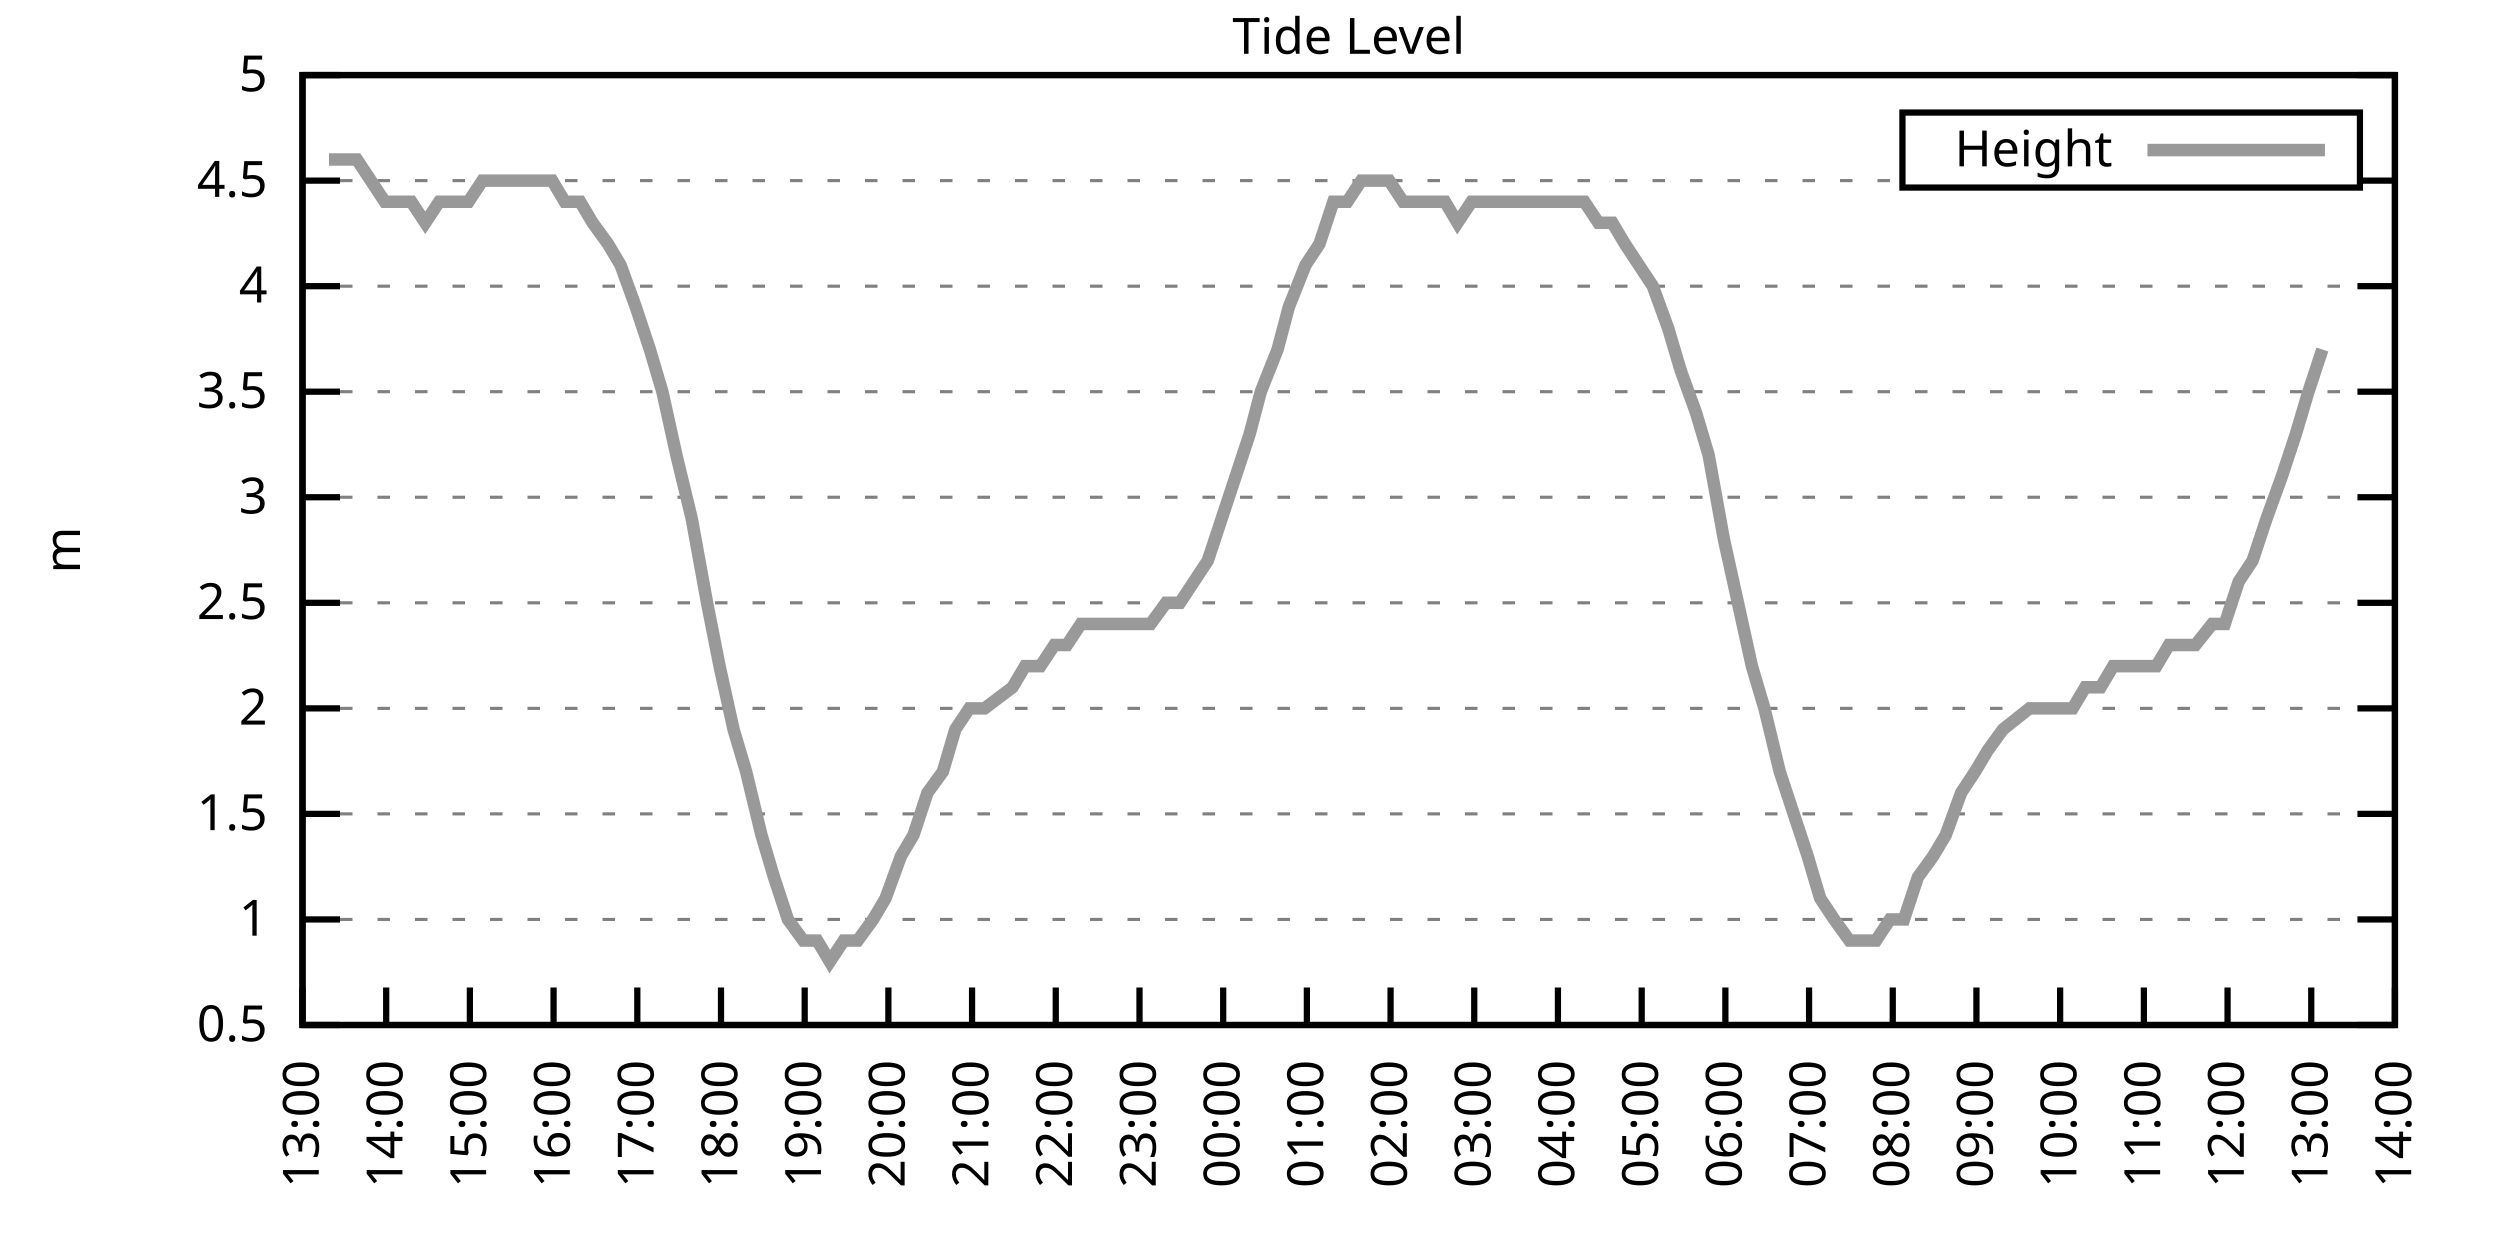
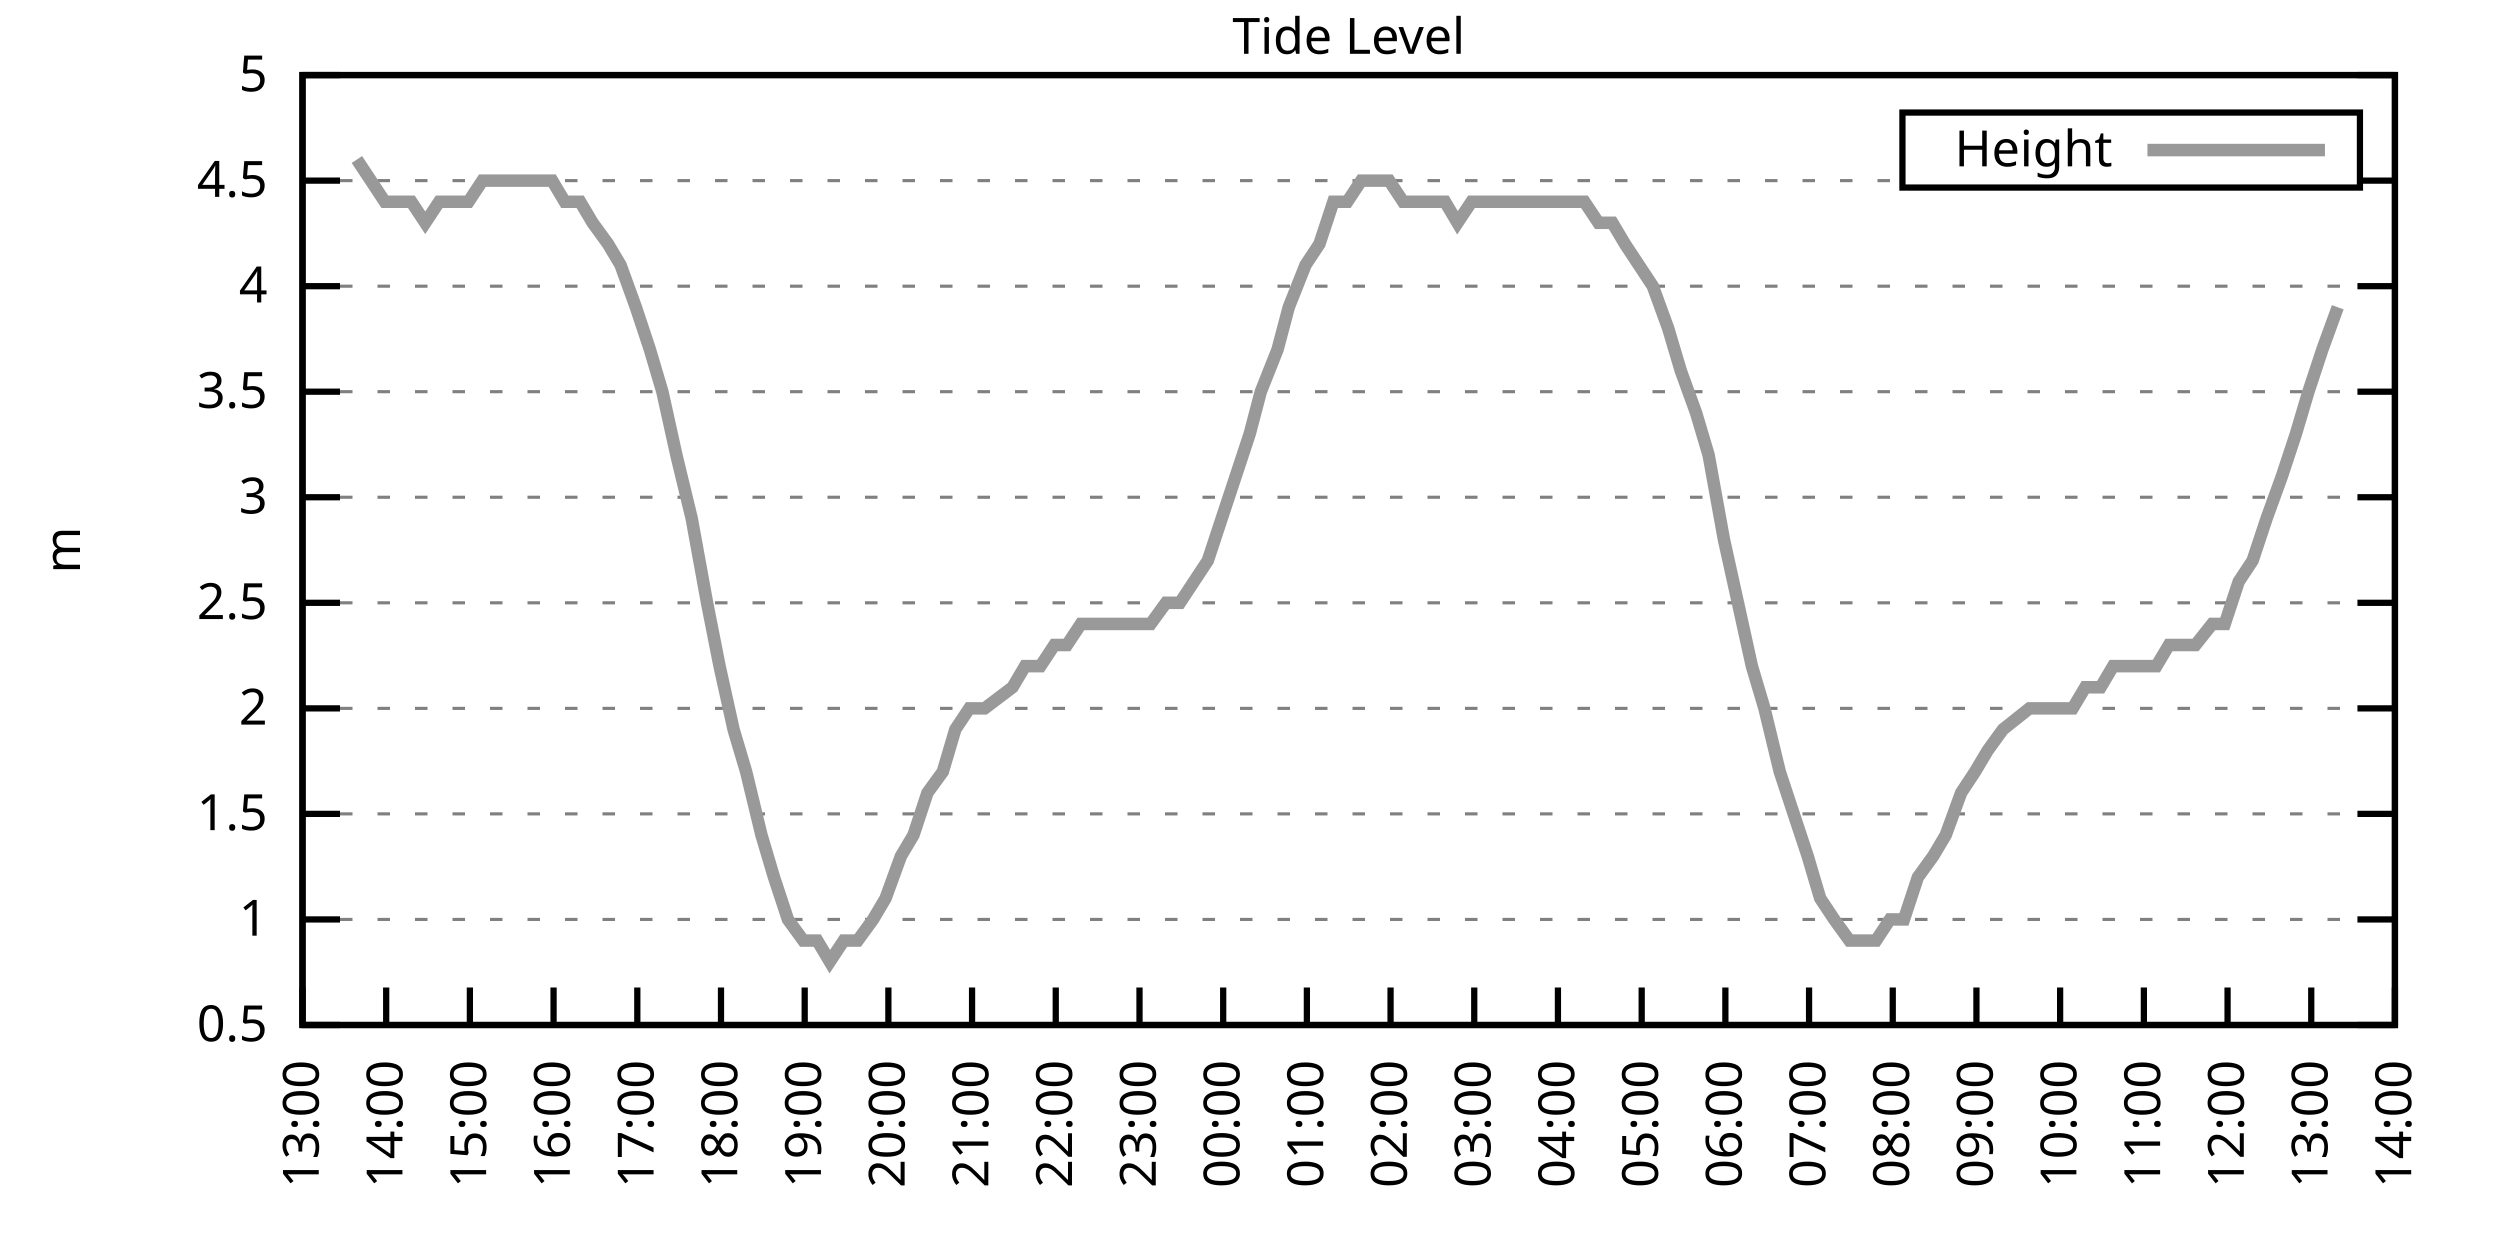
<svg xmlns="http://www.w3.org/2000/svg" xmlns:xlink="http://www.w3.org/1999/xlink" width="400" height="200" viewBox="0 0 400 200">
  <g id="gnuplot_canvas">
    <rect x="0" y="0" width="400" height="200" fill="none" />
    <defs>
      <circle id="gpDot" r="0.5" stroke-width="0.5" stroke="currentColor" />
      <path id="gpPt0" stroke-width="0.333" stroke="currentColor" d="M-1,0 h2 M0,-1 v2" />
      <path id="gpPt1" stroke-width="0.333" stroke="currentColor" d="M-1,-1 L1,1 M1,-1 L-1,1" />
      <path id="gpPt2" stroke-width="0.333" stroke="currentColor" d="M-1,0 L1,0 M0,-1 L0,1 M-1,-1 L1,1 M-1,1 L1,-1" />
      <rect id="gpPt3" stroke-width="0.333" stroke="currentColor" x="-1" y="-1" width="2" height="2" />
      <rect id="gpPt4" stroke-width="0.333" stroke="currentColor" fill="currentColor" x="-1" y="-1" width="2" height="2" />
      <circle id="gpPt5" stroke-width="0.333" stroke="currentColor" cx="0" cy="0" r="1" />
      <use xlink:href="#gpPt5" id="gpPt6" fill="currentColor" stroke="none" />
      <path id="gpPt7" stroke-width="0.333" stroke="currentColor" d="M0,-1.33 L-1.33,0.67 L1.33,0.67 z" />
      <use xlink:href="#gpPt7" id="gpPt8" fill="currentColor" stroke="none" />
      <use xlink:href="#gpPt7" id="gpPt9" stroke="currentColor" transform="rotate(180)" />
      <use xlink:href="#gpPt9" id="gpPt10" fill="currentColor" stroke="none" />
      <use xlink:href="#gpPt3" id="gpPt11" stroke="currentColor" transform="rotate(45)" />
      <use xlink:href="#gpPt11" id="gpPt12" fill="currentColor" stroke="none" />
      <path id="gpPt13" stroke-width="0.333" stroke="currentColor" d="M0,1.330 L1.265,0.411 L0.782,-1.067 L-0.782,-1.076 L-1.265,0.411 z" />
      <use xlink:href="#gpPt13" id="gpPt14" fill="currentColor" stroke="none" />
      <filter id="textbox" filterUnits="objectBoundingBox" x="0" y="0" height="1" width="1">
        <feFlood flood-color="white" flood-opacity="1" result="bgnd" />
        <feComposite in="SourceGraphic" in2="bgnd" operator="atop" />
      </filter>
      <filter id="greybox" filterUnits="objectBoundingBox" x="0" y="0" height="1" width="1">
        <feFlood flood-color="lightgrey" flood-opacity="1" result="grey" />
        <feComposite in="SourceGraphic" in2="grey" operator="atop" />
      </filter>
    </defs>
    <g fill="none" color="white" stroke="currentColor" stroke-width="1.00" stroke-linecap="butt" stroke-linejoin="miter">
</g>
    <g fill="none" color="black" stroke="currentColor" stroke-width="1.00" stroke-linecap="butt" stroke-linejoin="miter">
      <g stroke="none" shape-rendering="crispEdges">
        <polygon fill="rgb(255, 255, 255)" points="48.40,164.00 383.18,164.00 383.18,12.02 48.40,12.02 " />
      </g>
    </g>
    <g fill="none" color="black" stroke="currentColor" stroke-width="1.00" stroke-linecap="butt" stroke-linejoin="miter">
</g>
    <g fill="none" color="black" stroke="black" stroke-width="0.50" stroke-linecap="butt" stroke-linejoin="miter">
</g>
    <g fill="none" color="gray" stroke="currentColor" stroke-width="0.50" stroke-linecap="butt" stroke-linejoin="miter">
      <path stroke="gray" stroke-dasharray="2,4" class="gridline" d="M48.40,164.00 L383.19,164.00  " />
    </g>
    <g fill="none" color="gray" stroke="gray" stroke-width="1.00" stroke-linecap="butt" stroke-linejoin="miter">
</g>
    <g fill="none" color="black" stroke="currentColor" stroke-width="1.00" stroke-linecap="butt" stroke-linejoin="miter">
      <path stroke="black" d="M48.40,164.00 L54.40,164.00 M383.19,164.00 L377.19,164.00  " />
      <g transform="translate(42.80,166.60)" stroke="none" fill="black" font-family="Sans" font-size="8.00" text-anchor="end">
        <text>
          <tspan font-family="Sans"> 0.5</tspan>
        </text>
      </g>
    </g>
    <g fill="none" color="black" stroke="currentColor" stroke-width="1.00" stroke-linecap="butt" stroke-linejoin="miter">
</g>
    <g fill="none" color="black" stroke="black" stroke-width="0.50" stroke-linecap="butt" stroke-linejoin="miter">
</g>
    <g fill="none" color="gray" stroke="currentColor" stroke-width="0.50" stroke-linecap="butt" stroke-linejoin="miter">
      <path stroke="gray" stroke-dasharray="2,4" class="gridline" d="M48.40,147.11 L383.19,147.11  " />
    </g>
    <g fill="none" color="gray" stroke="gray" stroke-width="1.00" stroke-linecap="butt" stroke-linejoin="miter">
</g>
    <g fill="none" color="black" stroke="currentColor" stroke-width="1.00" stroke-linecap="butt" stroke-linejoin="miter">
      <path stroke="black" d="M48.40,147.11 L54.40,147.11 M383.19,147.11 L377.19,147.11  " />
      <g transform="translate(42.80,149.71)" stroke="none" fill="black" font-family="Sans" font-size="8.00" text-anchor="end">
        <text>
          <tspan font-family="Sans"> 1</tspan>
        </text>
      </g>
    </g>
    <g fill="none" color="black" stroke="currentColor" stroke-width="1.00" stroke-linecap="butt" stroke-linejoin="miter">
</g>
    <g fill="none" color="black" stroke="black" stroke-width="0.50" stroke-linecap="butt" stroke-linejoin="miter">
</g>
    <g fill="none" color="gray" stroke="currentColor" stroke-width="0.50" stroke-linecap="butt" stroke-linejoin="miter">
      <path stroke="gray" stroke-dasharray="2,4" class="gridline" d="M48.40,130.22 L383.19,130.22  " />
    </g>
    <g fill="none" color="gray" stroke="gray" stroke-width="1.00" stroke-linecap="butt" stroke-linejoin="miter">
</g>
    <g fill="none" color="black" stroke="currentColor" stroke-width="1.00" stroke-linecap="butt" stroke-linejoin="miter">
      <path stroke="black" d="M48.40,130.22 L54.40,130.22 M383.19,130.22 L377.19,130.22  " />
      <g transform="translate(42.80,132.82)" stroke="none" fill="black" font-family="Sans" font-size="8.00" text-anchor="end">
        <text>
          <tspan font-family="Sans"> 1.5</tspan>
        </text>
      </g>
    </g>
    <g fill="none" color="black" stroke="currentColor" stroke-width="1.00" stroke-linecap="butt" stroke-linejoin="miter">
</g>
    <g fill="none" color="black" stroke="black" stroke-width="0.50" stroke-linecap="butt" stroke-linejoin="miter">
</g>
    <g fill="none" color="gray" stroke="currentColor" stroke-width="0.50" stroke-linecap="butt" stroke-linejoin="miter">
      <path stroke="gray" stroke-dasharray="2,4" class="gridline" d="M48.40,113.34 L383.19,113.34  " />
    </g>
    <g fill="none" color="gray" stroke="gray" stroke-width="1.00" stroke-linecap="butt" stroke-linejoin="miter">
</g>
    <g fill="none" color="black" stroke="currentColor" stroke-width="1.00" stroke-linecap="butt" stroke-linejoin="miter">
      <path stroke="black" d="M48.40,113.34 L54.40,113.34 M383.19,113.34 L377.19,113.34  " />
      <g transform="translate(42.80,115.94)" stroke="none" fill="black" font-family="Sans" font-size="8.00" text-anchor="end">
        <text>
          <tspan font-family="Sans"> 2</tspan>
        </text>
      </g>
    </g>
    <g fill="none" color="black" stroke="currentColor" stroke-width="1.00" stroke-linecap="butt" stroke-linejoin="miter">
</g>
    <g fill="none" color="black" stroke="black" stroke-width="0.50" stroke-linecap="butt" stroke-linejoin="miter">
</g>
    <g fill="none" color="gray" stroke="currentColor" stroke-width="0.50" stroke-linecap="butt" stroke-linejoin="miter">
      <path stroke="gray" stroke-dasharray="2,4" class="gridline" d="M48.40,96.45 L383.19,96.45  " />
    </g>
    <g fill="none" color="gray" stroke="gray" stroke-width="1.00" stroke-linecap="butt" stroke-linejoin="miter">
</g>
    <g fill="none" color="black" stroke="currentColor" stroke-width="1.00" stroke-linecap="butt" stroke-linejoin="miter">
      <path stroke="black" d="M48.40,96.45 L54.40,96.45 M383.19,96.45 L377.19,96.45  " />
      <g transform="translate(42.80,99.05)" stroke="none" fill="black" font-family="Sans" font-size="8.00" text-anchor="end">
        <text>
          <tspan font-family="Sans"> 2.5</tspan>
        </text>
      </g>
    </g>
    <g fill="none" color="black" stroke="currentColor" stroke-width="1.00" stroke-linecap="butt" stroke-linejoin="miter">
</g>
    <g fill="none" color="black" stroke="black" stroke-width="0.50" stroke-linecap="butt" stroke-linejoin="miter">
</g>
    <g fill="none" color="gray" stroke="currentColor" stroke-width="0.50" stroke-linecap="butt" stroke-linejoin="miter">
      <path stroke="gray" stroke-dasharray="2,4" class="gridline" d="M48.40,79.56 L383.19,79.56  " />
    </g>
    <g fill="none" color="gray" stroke="gray" stroke-width="1.00" stroke-linecap="butt" stroke-linejoin="miter">
</g>
    <g fill="none" color="black" stroke="currentColor" stroke-width="1.00" stroke-linecap="butt" stroke-linejoin="miter">
      <path stroke="black" d="M48.40,79.56 L54.40,79.56 M383.19,79.56 L377.19,79.56  " />
      <g transform="translate(42.80,82.16)" stroke="none" fill="black" font-family="Sans" font-size="8.00" text-anchor="end">
        <text>
          <tspan font-family="Sans"> 3</tspan>
        </text>
      </g>
    </g>
    <g fill="none" color="black" stroke="currentColor" stroke-width="1.00" stroke-linecap="butt" stroke-linejoin="miter">
</g>
    <g fill="none" color="black" stroke="black" stroke-width="0.50" stroke-linecap="butt" stroke-linejoin="miter">
</g>
    <g fill="none" color="gray" stroke="currentColor" stroke-width="0.50" stroke-linecap="butt" stroke-linejoin="miter">
      <path stroke="gray" stroke-dasharray="2,4" class="gridline" d="M48.40,62.67 L383.19,62.67  " />
    </g>
    <g fill="none" color="gray" stroke="gray" stroke-width="1.00" stroke-linecap="butt" stroke-linejoin="miter">
</g>
    <g fill="none" color="black" stroke="currentColor" stroke-width="1.00" stroke-linecap="butt" stroke-linejoin="miter">
      <path stroke="black" d="M48.40,62.67 L54.40,62.67 M383.19,62.67 L377.19,62.67  " />
      <g transform="translate(42.80,65.27)" stroke="none" fill="black" font-family="Sans" font-size="8.00" text-anchor="end">
        <text>
          <tspan font-family="Sans"> 3.5</tspan>
        </text>
      </g>
    </g>
    <g fill="none" color="black" stroke="currentColor" stroke-width="1.00" stroke-linecap="butt" stroke-linejoin="miter">
</g>
    <g fill="none" color="black" stroke="black" stroke-width="0.50" stroke-linecap="butt" stroke-linejoin="miter">
</g>
    <g fill="none" color="gray" stroke="currentColor" stroke-width="0.50" stroke-linecap="butt" stroke-linejoin="miter">
      <path stroke="gray" stroke-dasharray="2,4" class="gridline" d="M48.40,45.79 L383.19,45.79  " />
    </g>
    <g fill="none" color="gray" stroke="gray" stroke-width="1.00" stroke-linecap="butt" stroke-linejoin="miter">
</g>
    <g fill="none" color="black" stroke="currentColor" stroke-width="1.00" stroke-linecap="butt" stroke-linejoin="miter">
      <path stroke="black" d="M48.40,45.79 L54.40,45.79 M383.19,45.79 L377.19,45.79  " />
      <g transform="translate(42.80,48.39)" stroke="none" fill="black" font-family="Sans" font-size="8.00" text-anchor="end">
        <text>
          <tspan font-family="Sans"> 4</tspan>
        </text>
      </g>
    </g>
    <g fill="none" color="black" stroke="currentColor" stroke-width="1.00" stroke-linecap="butt" stroke-linejoin="miter">
</g>
    <g fill="none" color="black" stroke="black" stroke-width="0.50" stroke-linecap="butt" stroke-linejoin="miter">
</g>
    <g fill="none" color="gray" stroke="currentColor" stroke-width="0.50" stroke-linecap="butt" stroke-linejoin="miter">
      <path stroke="gray" stroke-dasharray="2,4" class="gridline" d="M48.40,28.90 L304.39,28.90 M377.59,28.90 L383.19,28.90  " />
    </g>
    <g fill="none" color="gray" stroke="gray" stroke-width="1.00" stroke-linecap="butt" stroke-linejoin="miter">
</g>
    <g fill="none" color="black" stroke="currentColor" stroke-width="1.00" stroke-linecap="butt" stroke-linejoin="miter">
      <path stroke="black" d="M48.40,28.90 L54.40,28.90 M383.19,28.90 L377.19,28.90  " />
      <g transform="translate(42.80,31.50)" stroke="none" fill="black" font-family="Sans" font-size="8.00" text-anchor="end">
        <text>
          <tspan font-family="Sans"> 4.5</tspan>
        </text>
      </g>
    </g>
    <g fill="none" color="black" stroke="currentColor" stroke-width="1.00" stroke-linecap="butt" stroke-linejoin="miter">
</g>
    <g fill="none" color="black" stroke="black" stroke-width="0.50" stroke-linecap="butt" stroke-linejoin="miter">
</g>
    <g fill="none" color="gray" stroke="currentColor" stroke-width="0.50" stroke-linecap="butt" stroke-linejoin="miter">
      <path stroke="gray" stroke-dasharray="2,4" class="gridline" d="M48.40,12.01 L383.19,12.01  " />
    </g>
    <g fill="none" color="gray" stroke="gray" stroke-width="1.00" stroke-linecap="butt" stroke-linejoin="miter">
</g>
    <g fill="none" color="black" stroke="currentColor" stroke-width="1.00" stroke-linecap="butt" stroke-linejoin="miter">
      <path stroke="black" d="M48.40,12.01 L54.40,12.01 M383.19,12.01 L377.19,12.01  " />
      <g transform="translate(42.80,14.61)" stroke="none" fill="black" font-family="Sans" font-size="8.00" text-anchor="end">
        <text>
          <tspan font-family="Sans"> 5</tspan>
        </text>
      </g>
    </g>
    <g fill="none" color="black" stroke="currentColor" stroke-width="1.00" stroke-linecap="butt" stroke-linejoin="miter">
      <path stroke="black" d="M48.40,164.00 L48.40,158.00  " />
      <g transform="translate(51.00,169.60) rotate(270.00)" stroke="none" fill="black" font-family="Sans" font-size="8.00" text-anchor="end">
        <text>
          <tspan font-family="Sans">13:00</tspan>
        </text>
      </g>
    </g>
    <g fill="none" color="black" stroke="currentColor" stroke-width="1.00" stroke-linecap="butt" stroke-linejoin="miter">
      <path stroke="black" d="M61.79,164.00 L61.79,158.00  " />
      <g transform="translate(64.39,169.60) rotate(270.00)" stroke="none" fill="black" font-family="Sans" font-size="8.00" text-anchor="end">
        <text>
          <tspan font-family="Sans">14:00</tspan>
        </text>
      </g>
    </g>
    <g fill="none" color="black" stroke="currentColor" stroke-width="1.00" stroke-linecap="butt" stroke-linejoin="miter">
      <path stroke="black" d="M75.18,164.00 L75.18,158.00  " />
      <g transform="translate(77.78,169.60) rotate(270.00)" stroke="none" fill="black" font-family="Sans" font-size="8.00" text-anchor="end">
        <text>
          <tspan font-family="Sans">15:00</tspan>
        </text>
      </g>
    </g>
    <g fill="none" color="black" stroke="currentColor" stroke-width="1.00" stroke-linecap="butt" stroke-linejoin="miter">
      <path stroke="black" d="M88.57,164.00 L88.57,158.00  " />
      <g transform="translate(91.17,169.60) rotate(270.00)" stroke="none" fill="black" font-family="Sans" font-size="8.00" text-anchor="end">
        <text>
          <tspan font-family="Sans">16:00</tspan>
        </text>
      </g>
    </g>
    <g fill="none" color="black" stroke="currentColor" stroke-width="1.00" stroke-linecap="butt" stroke-linejoin="miter">
      <path stroke="black" d="M101.97,164.00 L101.97,158.00  " />
      <g transform="translate(104.57,169.60) rotate(270.00)" stroke="none" fill="black" font-family="Sans" font-size="8.00" text-anchor="end">
        <text>
          <tspan font-family="Sans">17:00</tspan>
        </text>
      </g>
    </g>
    <g fill="none" color="black" stroke="currentColor" stroke-width="1.00" stroke-linecap="butt" stroke-linejoin="miter">
      <path stroke="black" d="M115.36,164.00 L115.36,158.00  " />
      <g transform="translate(117.96,169.60) rotate(270.00)" stroke="none" fill="black" font-family="Sans" font-size="8.00" text-anchor="end">
        <text>
          <tspan font-family="Sans">18:00</tspan>
        </text>
      </g>
    </g>
    <g fill="none" color="black" stroke="currentColor" stroke-width="1.00" stroke-linecap="butt" stroke-linejoin="miter">
      <path stroke="black" d="M128.75,164.00 L128.75,158.00  " />
      <g transform="translate(131.35,169.60) rotate(270.00)" stroke="none" fill="black" font-family="Sans" font-size="8.00" text-anchor="end">
        <text>
          <tspan font-family="Sans">19:00</tspan>
        </text>
      </g>
    </g>
    <g fill="none" color="black" stroke="currentColor" stroke-width="1.00" stroke-linecap="butt" stroke-linejoin="miter">
      <path stroke="black" d="M142.14,164.00 L142.14,158.00  " />
      <g transform="translate(144.74,169.60) rotate(270.00)" stroke="none" fill="black" font-family="Sans" font-size="8.00" text-anchor="end">
        <text>
          <tspan font-family="Sans">20:00</tspan>
        </text>
      </g>
    </g>
    <g fill="none" color="black" stroke="currentColor" stroke-width="1.00" stroke-linecap="butt" stroke-linejoin="miter">
      <path stroke="black" d="M155.53,164.00 L155.53,158.00  " />
      <g transform="translate(158.13,169.60) rotate(270.00)" stroke="none" fill="black" font-family="Sans" font-size="8.00" text-anchor="end">
        <text>
          <tspan font-family="Sans">21:00</tspan>
        </text>
      </g>
    </g>
    <g fill="none" color="black" stroke="currentColor" stroke-width="1.00" stroke-linecap="butt" stroke-linejoin="miter">
      <path stroke="black" d="M168.92,164.00 L168.92,158.00  " />
      <g transform="translate(171.52,169.60) rotate(270.00)" stroke="none" fill="black" font-family="Sans" font-size="8.00" text-anchor="end">
        <text>
          <tspan font-family="Sans">22:00</tspan>
        </text>
      </g>
    </g>
    <g fill="none" color="black" stroke="currentColor" stroke-width="1.00" stroke-linecap="butt" stroke-linejoin="miter">
      <path stroke="black" d="M182.32,164.00 L182.32,158.00  " />
      <g transform="translate(184.92,169.60) rotate(270.00)" stroke="none" fill="black" font-family="Sans" font-size="8.00" text-anchor="end">
        <text>
          <tspan font-family="Sans">23:00</tspan>
        </text>
      </g>
    </g>
    <g fill="none" color="black" stroke="currentColor" stroke-width="1.00" stroke-linecap="butt" stroke-linejoin="miter">
      <path stroke="black" d="M195.71,164.00 L195.71,158.00  " />
      <g transform="translate(198.31,169.60) rotate(270.00)" stroke="none" fill="black" font-family="Sans" font-size="8.00" text-anchor="end">
        <text>
          <tspan font-family="Sans">00:00</tspan>
        </text>
      </g>
    </g>
    <g fill="none" color="black" stroke="currentColor" stroke-width="1.00" stroke-linecap="butt" stroke-linejoin="miter">
      <path stroke="black" d="M209.10,164.00 L209.10,158.00  " />
      <g transform="translate(211.70,169.60) rotate(270.00)" stroke="none" fill="black" font-family="Sans" font-size="8.00" text-anchor="end">
        <text>
          <tspan font-family="Sans">01:00</tspan>
        </text>
      </g>
    </g>
    <g fill="none" color="black" stroke="currentColor" stroke-width="1.00" stroke-linecap="butt" stroke-linejoin="miter">
      <path stroke="black" d="M222.49,164.00 L222.49,158.00  " />
      <g transform="translate(225.09,169.60) rotate(270.00)" stroke="none" fill="black" font-family="Sans" font-size="8.00" text-anchor="end">
        <text>
          <tspan font-family="Sans">02:00</tspan>
        </text>
      </g>
    </g>
    <g fill="none" color="black" stroke="currentColor" stroke-width="1.00" stroke-linecap="butt" stroke-linejoin="miter">
      <path stroke="black" d="M235.88,164.00 L235.88,158.00  " />
      <g transform="translate(238.48,169.60) rotate(270.00)" stroke="none" fill="black" font-family="Sans" font-size="8.00" text-anchor="end">
        <text>
          <tspan font-family="Sans">03:00</tspan>
        </text>
      </g>
    </g>
    <g fill="none" color="black" stroke="currentColor" stroke-width="1.00" stroke-linecap="butt" stroke-linejoin="miter">
      <path stroke="black" d="M249.27,164.00 L249.27,158.00  " />
      <g transform="translate(251.87,169.60) rotate(270.00)" stroke="none" fill="black" font-family="Sans" font-size="8.00" text-anchor="end">
        <text>
          <tspan font-family="Sans">04:00</tspan>
        </text>
      </g>
    </g>
    <g fill="none" color="black" stroke="currentColor" stroke-width="1.00" stroke-linecap="butt" stroke-linejoin="miter">
      <path stroke="black" d="M262.67,164.00 L262.67,158.00  " />
      <g transform="translate(265.27,169.60) rotate(270.00)" stroke="none" fill="black" font-family="Sans" font-size="8.00" text-anchor="end">
        <text>
          <tspan font-family="Sans">05:00</tspan>
        </text>
      </g>
    </g>
    <g fill="none" color="black" stroke="currentColor" stroke-width="1.00" stroke-linecap="butt" stroke-linejoin="miter">
      <path stroke="black" d="M276.06,164.00 L276.06,158.00  " />
      <g transform="translate(278.66,169.60) rotate(270.00)" stroke="none" fill="black" font-family="Sans" font-size="8.00" text-anchor="end">
        <text>
          <tspan font-family="Sans">06:00</tspan>
        </text>
      </g>
    </g>
    <g fill="none" color="black" stroke="currentColor" stroke-width="1.00" stroke-linecap="butt" stroke-linejoin="miter">
      <path stroke="black" d="M289.45,164.00 L289.45,158.00  " />
      <g transform="translate(292.05,169.60) rotate(270.00)" stroke="none" fill="black" font-family="Sans" font-size="8.00" text-anchor="end">
        <text>
          <tspan font-family="Sans">07:00</tspan>
        </text>
      </g>
    </g>
    <g fill="none" color="black" stroke="currentColor" stroke-width="1.00" stroke-linecap="butt" stroke-linejoin="miter">
      <path stroke="black" d="M302.84,164.00 L302.84,158.00  " />
      <g transform="translate(305.44,169.60) rotate(270.00)" stroke="none" fill="black" font-family="Sans" font-size="8.00" text-anchor="end">
        <text>
          <tspan font-family="Sans">08:00</tspan>
        </text>
      </g>
    </g>
    <g fill="none" color="black" stroke="currentColor" stroke-width="1.00" stroke-linecap="butt" stroke-linejoin="miter">
      <path stroke="black" d="M316.23,164.00 L316.23,158.00  " />
      <g transform="translate(318.83,169.60) rotate(270.00)" stroke="none" fill="black" font-family="Sans" font-size="8.00" text-anchor="end">
        <text>
          <tspan font-family="Sans">09:00</tspan>
        </text>
      </g>
    </g>
    <g fill="none" color="black" stroke="currentColor" stroke-width="1.00" stroke-linecap="butt" stroke-linejoin="miter">
      <path stroke="black" d="M329.62,164.00 L329.62,158.00  " />
      <g transform="translate(332.22,169.60) rotate(270.00)" stroke="none" fill="black" font-family="Sans" font-size="8.00" text-anchor="end">
        <text>
          <tspan font-family="Sans">10:00</tspan>
        </text>
      </g>
    </g>
    <g fill="none" color="black" stroke="currentColor" stroke-width="1.00" stroke-linecap="butt" stroke-linejoin="miter">
      <path stroke="black" d="M343.02,164.00 L343.02,158.00  " />
      <g transform="translate(345.62,169.60) rotate(270.00)" stroke="none" fill="black" font-family="Sans" font-size="8.00" text-anchor="end">
        <text>
          <tspan font-family="Sans">11:00</tspan>
        </text>
      </g>
    </g>
    <g fill="none" color="black" stroke="currentColor" stroke-width="1.00" stroke-linecap="butt" stroke-linejoin="miter">
      <path stroke="black" d="M356.41,164.00 L356.41,158.00  " />
      <g transform="translate(359.01,169.60) rotate(270.00)" stroke="none" fill="black" font-family="Sans" font-size="8.00" text-anchor="end">
        <text>
          <tspan font-family="Sans">12:00</tspan>
        </text>
      </g>
    </g>
    <g fill="none" color="black" stroke="currentColor" stroke-width="1.00" stroke-linecap="butt" stroke-linejoin="miter">
      <path stroke="black" d="M369.80,164.00 L369.80,158.00  " />
      <g transform="translate(372.40,169.60) rotate(270.00)" stroke="none" fill="black" font-family="Sans" font-size="8.00" text-anchor="end">
        <text>
          <tspan font-family="Sans">13:00</tspan>
        </text>
      </g>
    </g>
    <g fill="none" color="black" stroke="currentColor" stroke-width="1.00" stroke-linecap="butt" stroke-linejoin="miter">
      <path stroke="black" d="M383.19,164.00 L383.19,158.00  " />
      <g transform="translate(385.79,169.60) rotate(270.00)" stroke="none" fill="black" font-family="Sans" font-size="8.00" text-anchor="end">
        <text>
          <tspan font-family="Sans">14:00</tspan>
        </text>
      </g>
    </g>
    <g fill="none" color="black" stroke="currentColor" stroke-width="1.00" stroke-linecap="butt" stroke-linejoin="miter">
</g>
    <g fill="none" color="black" stroke="currentColor" stroke-width="1.00" stroke-linecap="butt" stroke-linejoin="miter">
      <path stroke="black" d="M48.40,12.01 L48.40,164.00 L383.19,164.00 L383.19,12.01 L48.40,12.01 Z  " />
    </g>
    <g fill="none" color="black" stroke="currentColor" stroke-width="1.00" stroke-linecap="butt" stroke-linejoin="miter">
</g>
    <g fill="none" color="black" stroke="currentColor" stroke-width="1.00" stroke-linecap="butt" stroke-linejoin="miter">
      <path stroke="black" d="M304.39,30.01 L304.39,18.01 L377.59,18.01 L377.59,30.01 L304.39,30.01 Z  " />
    </g>
    <g id="Tide_level_plot_1">
      <g fill="none" color="white" stroke="black" stroke-width="2.00" stroke-linecap="butt" stroke-linejoin="miter">
</g>
      <g fill="none" color="black" stroke="currentColor" stroke-width="2.00" stroke-linecap="butt" stroke-linejoin="miter">
        <g transform="translate(337.99,26.61)" stroke="none" fill="black" font-family="Sans" font-size="8.00" text-anchor="end">
          <text>
            <tspan font-family="Sans">Height</tspan>
          </text>
        </g>
      </g>
      <g fill="none" color="black" stroke="currentColor" stroke-width="2.00" stroke-linecap="butt" stroke-linejoin="miter">
-         <path stroke="rgb(153, 153, 153)" d="M343.59,24.01 L371.99,24.01 M52.64,25.52 L54.65,25.52 L57.10,25.52 L59.34,28.90 L61.57,32.28 L63.58,32.28   L65.81,32.28 L68.04,35.65 L70.27,32.28 L72.73,32.28 L74.96,32.28 L77.19,28.90 L79.20,28.90 L81.66,28.90   L83.89,28.90 L85.90,28.90 L88.35,28.90 L90.36,32.28 L92.82,32.28 L94.82,35.65 L97.28,39.03 L99.29,42.41   L101.74,49.16 L103.98,55.92 L105.98,62.67 L108.22,72.81 L110.67,82.94 L113.13,96.45 L115.13,106.58 L117.37,116.71   L119.38,123.47 L121.83,133.60 L123.84,140.36 L126.07,147.11 L128.53,150.49 L130.76,150.49 L132.77,153.87 L135.00,150.49   L137.23,150.49 L139.69,147.11 L141.69,143.73 L144.15,136.98 L146.16,133.60 L148.39,126.85 L150.85,123.47 L152.85,116.71   L155.09,113.34 L157.54,113.34 L162.01,109.96 L164.01,106.58 L166.47,106.58 L168.70,103.20 L170.71,103.20 L172.94,99.83   L175.40,99.83 L177.63,99.83 L179.64,99.83 L182.09,99.83 L184.10,99.83 L186.56,96.45 L188.79,96.45 L191.02,93.07   L193.25,89.69 L195.48,82.94 L197.72,76.18 L199.95,69.43 L201.73,62.67 L204.41,55.92 L206.20,49.16 L208.88,42.41   L211.11,39.03 L213.34,32.28 L215.57,32.28 L217.80,28.90 L220.04,28.90 L222.27,28.90 L224.50,32.28 L226.73,32.28   L228.74,32.28 L231.20,32.28 L233.20,35.65 L235.44,32.28 L237.44,32.28 L240.12,32.28 L242.36,32.28 L244.59,32.28   L246.82,32.28 L248.83,32.28 L251.06,32.28 L253.51,32.28 L255.75,35.65 L257.98,35.65 L259.99,39.03 L264.45,45.79   L266.91,52.54 L268.92,59.30 L271.37,66.05 L273.38,72.81 L275.83,86.32 L278.07,96.45 L280.30,106.58 L282.31,113.34   L284.76,123.47 L286.99,130.22 L289.23,136.98 L291.23,143.73 L293.47,147.11 L295.92,150.49 L297.93,150.49 L300.16,150.49   L302.39,147.11 L304.63,147.11 L306.86,140.36 L309.31,136.98 L311.32,133.60 L313.78,126.85 L316.01,123.47 L318.02,120.09   L320.47,116.71 L324.71,113.34 L327.17,113.34 L329.40,113.34 L331.63,113.34 L333.64,109.96 L336.10,109.96 L338.10,106.58   L340.56,106.58 L342.79,106.58 L345.02,106.58 L347.03,103.20 L349.49,103.20 L351.27,103.20 L353.95,99.83 L355.96,99.83   L358.19,93.07 L360.42,89.69 L362.66,82.94 L365.11,76.18 L367.34,69.43 L369.35,62.67 L371.58,55.92  " />
+         <path stroke="rgb(153, 153, 153)" d="M343.59,24.01 L371.99,24.01 M57.10,25.52 L59.34,28.90 L61.57,32.28 L63.58,32.28 L65.81,32.28 L68.04,35.65   L70.27,32.28 L72.73,32.28 L74.96,32.28 L77.19,28.90 L79.20,28.90 L81.66,28.90 L83.89,28.90 L85.90,28.90   L88.35,28.90 L90.36,32.28 L92.82,32.28 L94.82,35.65 L97.28,39.03 L99.29,42.41 L101.74,49.16 L103.98,55.92   L105.98,62.67 L108.22,72.81 L110.67,82.94 L113.13,96.45 L115.13,106.58 L117.37,116.71 L119.38,123.47 L121.83,133.60   L123.84,140.36 L126.07,147.11 L128.53,150.49 L130.76,150.49 L132.77,153.87 L135.00,150.49 L137.23,150.49 L139.69,147.11   L141.69,143.73 L144.15,136.98 L146.16,133.60 L148.39,126.85 L150.85,123.47 L152.85,116.71 L155.09,113.34 L157.54,113.34   L162.01,109.96 L164.01,106.58 L166.47,106.58 L168.70,103.20 L170.71,103.20 L172.94,99.83 L175.40,99.83 L177.63,99.83   L179.64,99.83 L182.09,99.83 L184.10,99.83 L186.56,96.45 L188.79,96.45 L191.02,93.07 L193.25,89.69 L195.48,82.94   L197.72,76.18 L199.95,69.43 L201.73,62.67 L204.41,55.92 L206.20,49.16 L208.88,42.41 L211.11,39.03 L213.34,32.28   L215.57,32.28 L217.80,28.90 L220.04,28.90 L222.27,28.90 L224.50,32.28 L226.73,32.28 L228.74,32.28 L231.20,32.28   L233.20,35.65 L235.44,32.28 L237.44,32.28 L240.12,32.28 L242.36,32.28 L244.59,32.28 L246.82,32.28 L248.83,32.28   L251.06,32.28 L253.51,32.28 L255.75,35.65 L257.98,35.65 L259.99,39.03 L264.45,45.79 L266.91,52.54 L268.92,59.30   L271.37,66.05 L273.38,72.81 L275.83,86.32 L278.07,96.45 L280.30,106.58 L282.31,113.34 L284.76,123.47 L286.99,130.22   L289.23,136.98 L291.23,143.73 L293.47,147.11 L295.92,150.49 L297.93,150.49 L300.16,150.49 L302.39,147.11 L304.63,147.11   L306.86,140.36 L309.31,136.98 L311.32,133.60 L313.78,126.85 L316.01,123.47 L318.02,120.09 L320.47,116.71 L324.71,113.34   L327.17,113.34 L329.40,113.34 L331.63,113.34 L333.64,109.96 L336.10,109.96 L338.10,106.58 L340.56,106.58 L342.79,106.58   L345.02,106.58 L347.03,103.20 L349.49,103.20 L351.27,103.20 L353.95,99.83 L355.96,99.83 L358.19,93.07 L360.42,89.69   L362.66,82.94 L365.11,76.18 L367.34,69.43 L369.35,62.67 L371.58,55.92 L374.04,49.16  " />
      </g>
    </g>
    <g fill="none" color="black" stroke="currentColor" stroke-width="2.00" stroke-linecap="butt" stroke-linejoin="miter">
</g>
    <g fill="none" color="black" stroke="black" stroke-width="1.00" stroke-linecap="butt" stroke-linejoin="miter">
</g>
    <g fill="none" color="black" stroke="currentColor" stroke-width="1.00" stroke-linecap="butt" stroke-linejoin="miter">
      <path stroke="black" d="M48.40,12.01 L48.40,164.00 L383.19,164.00 L383.19,12.01 L48.40,12.01 Z  " />
      <g transform="translate(12.80,88.01) rotate(270.00)" stroke="none" fill="black" font-family="Sans" font-size="8.00" text-anchor="middle">
        <text>
          <tspan font-family="Sans">m</tspan>
        </text>
      </g>
    </g>
    <g fill="none" color="black" stroke="currentColor" stroke-width="1.00" stroke-linecap="butt" stroke-linejoin="miter">
</g>
    <g fill="none" color="black" stroke="currentColor" stroke-width="1.00" stroke-linecap="butt" stroke-linejoin="miter">
      <g transform="translate(215.79,8.61)" stroke="none" fill="black" font-family="Sans" font-size="8.00" text-anchor="middle">
        <text>
          <tspan font-family="Sans">Tide Level</tspan>
        </text>
      </g>
    </g>
    <g fill="none" color="black" stroke="currentColor" stroke-width="1.00" stroke-linecap="butt" stroke-linejoin="miter">
</g>
  </g>
</svg>
